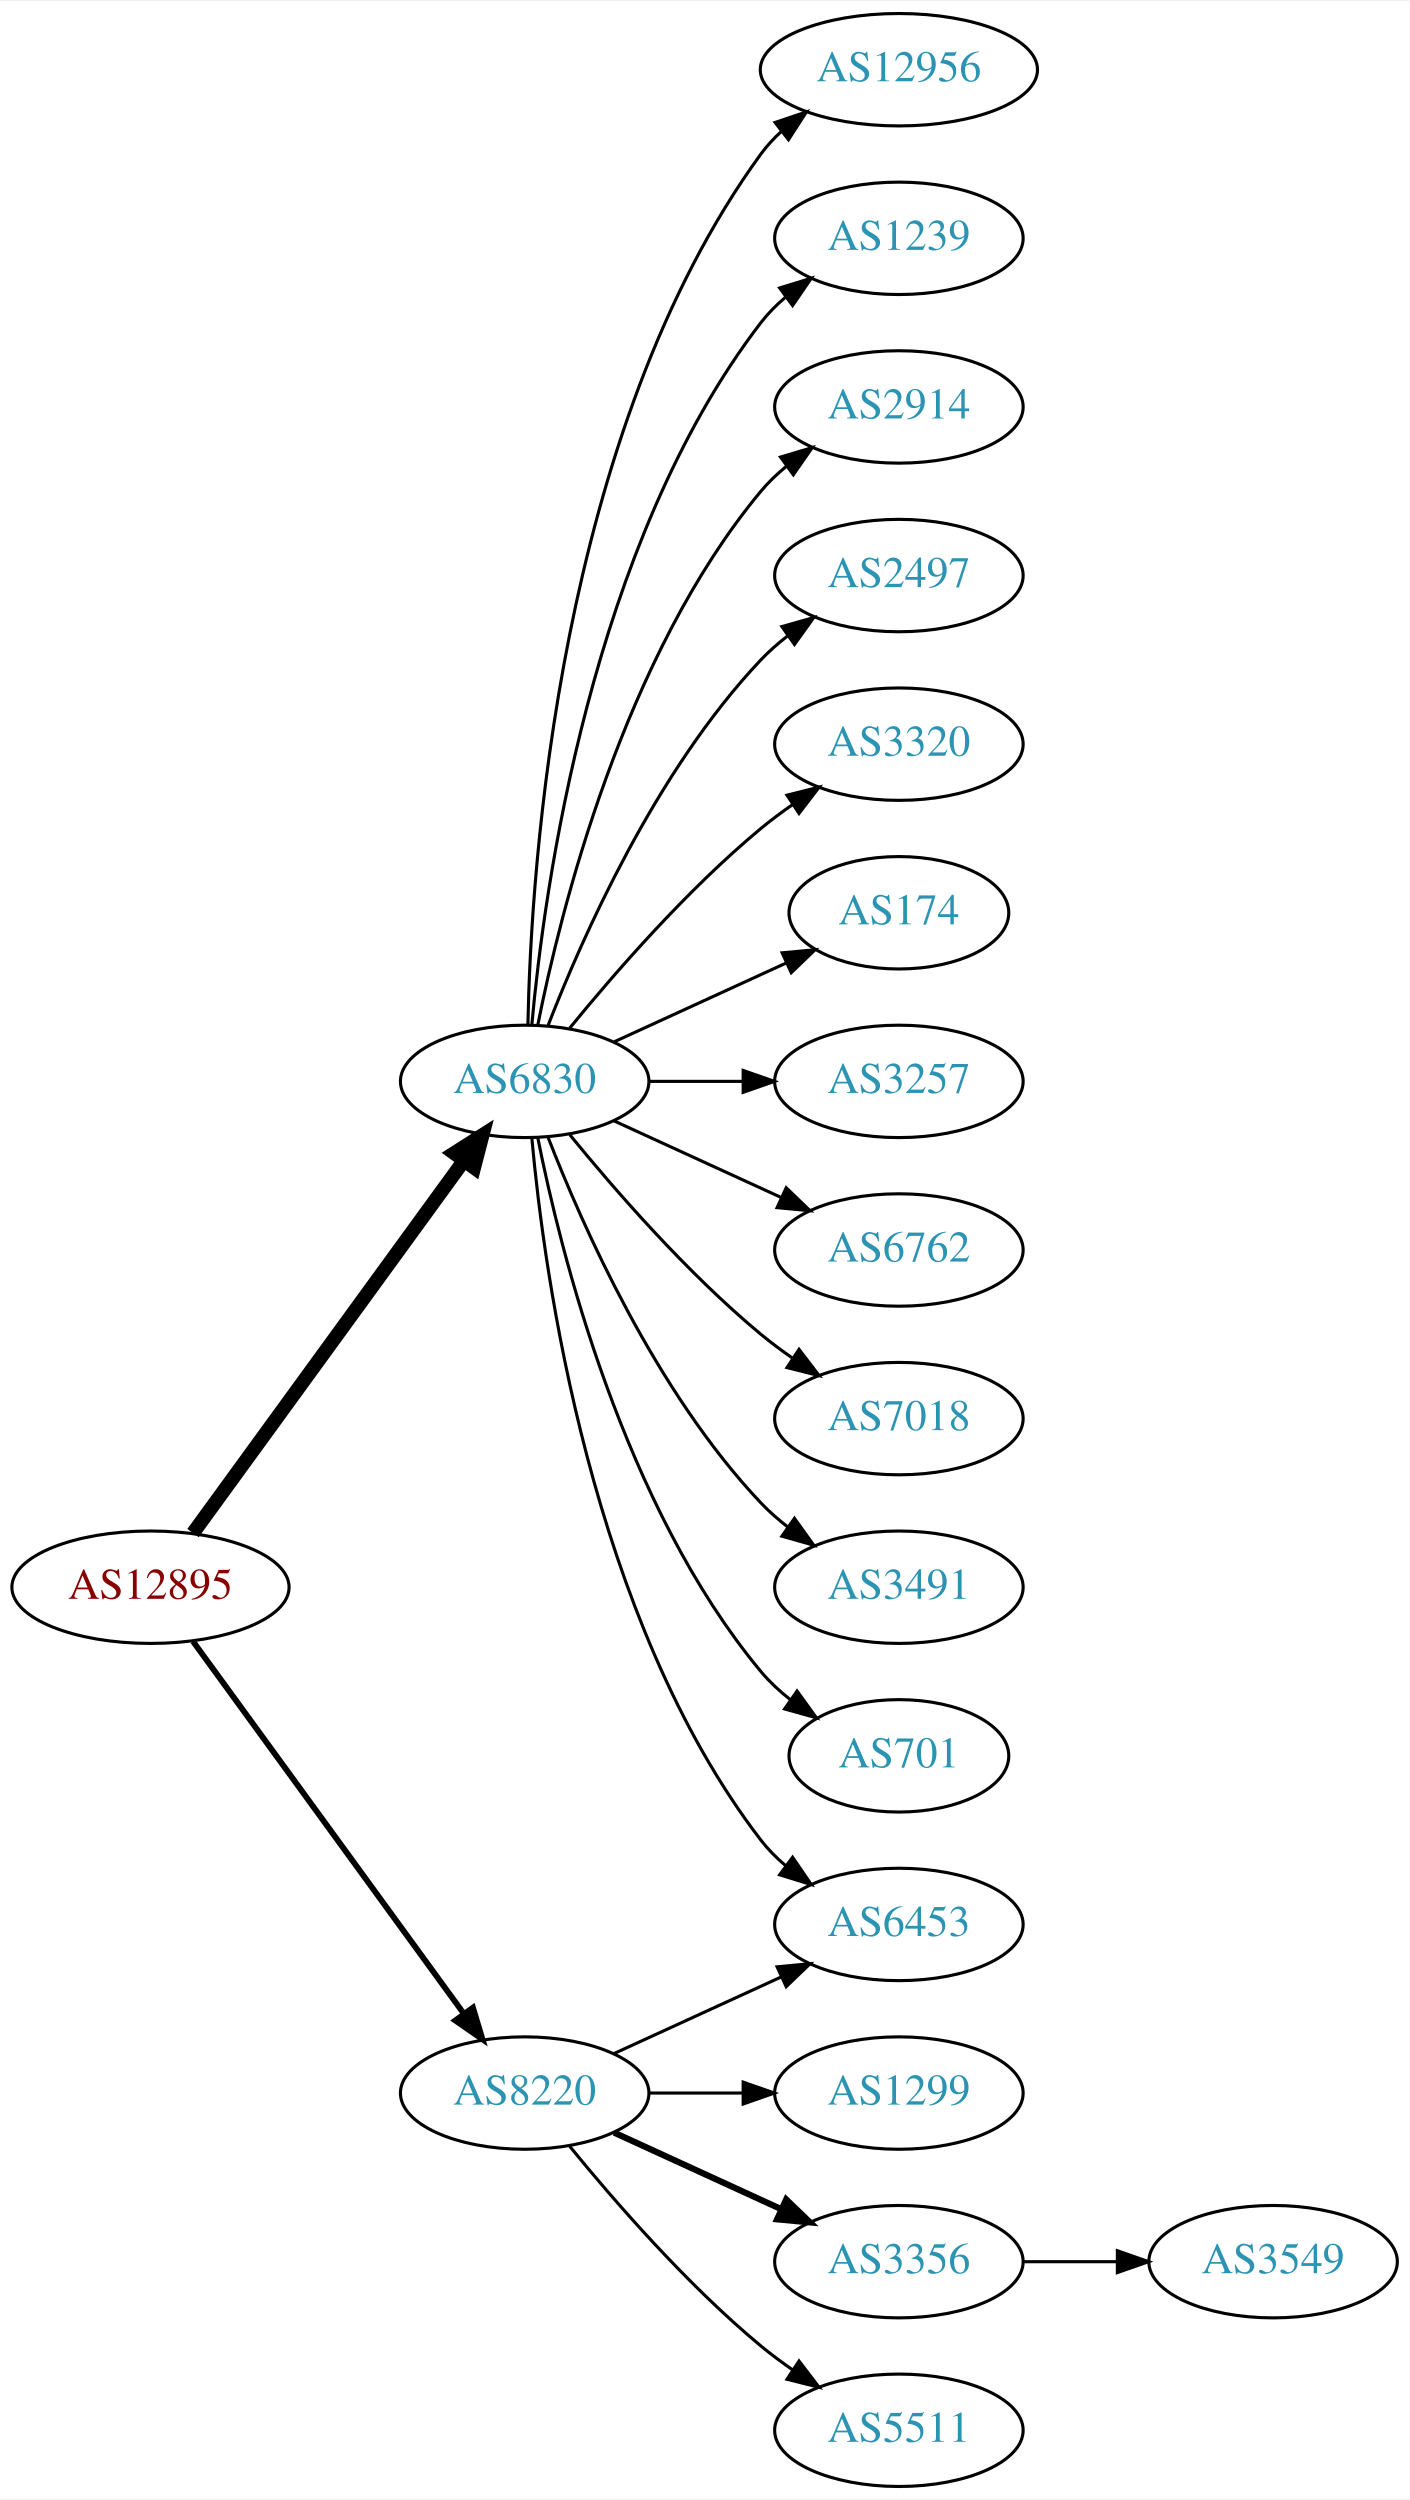
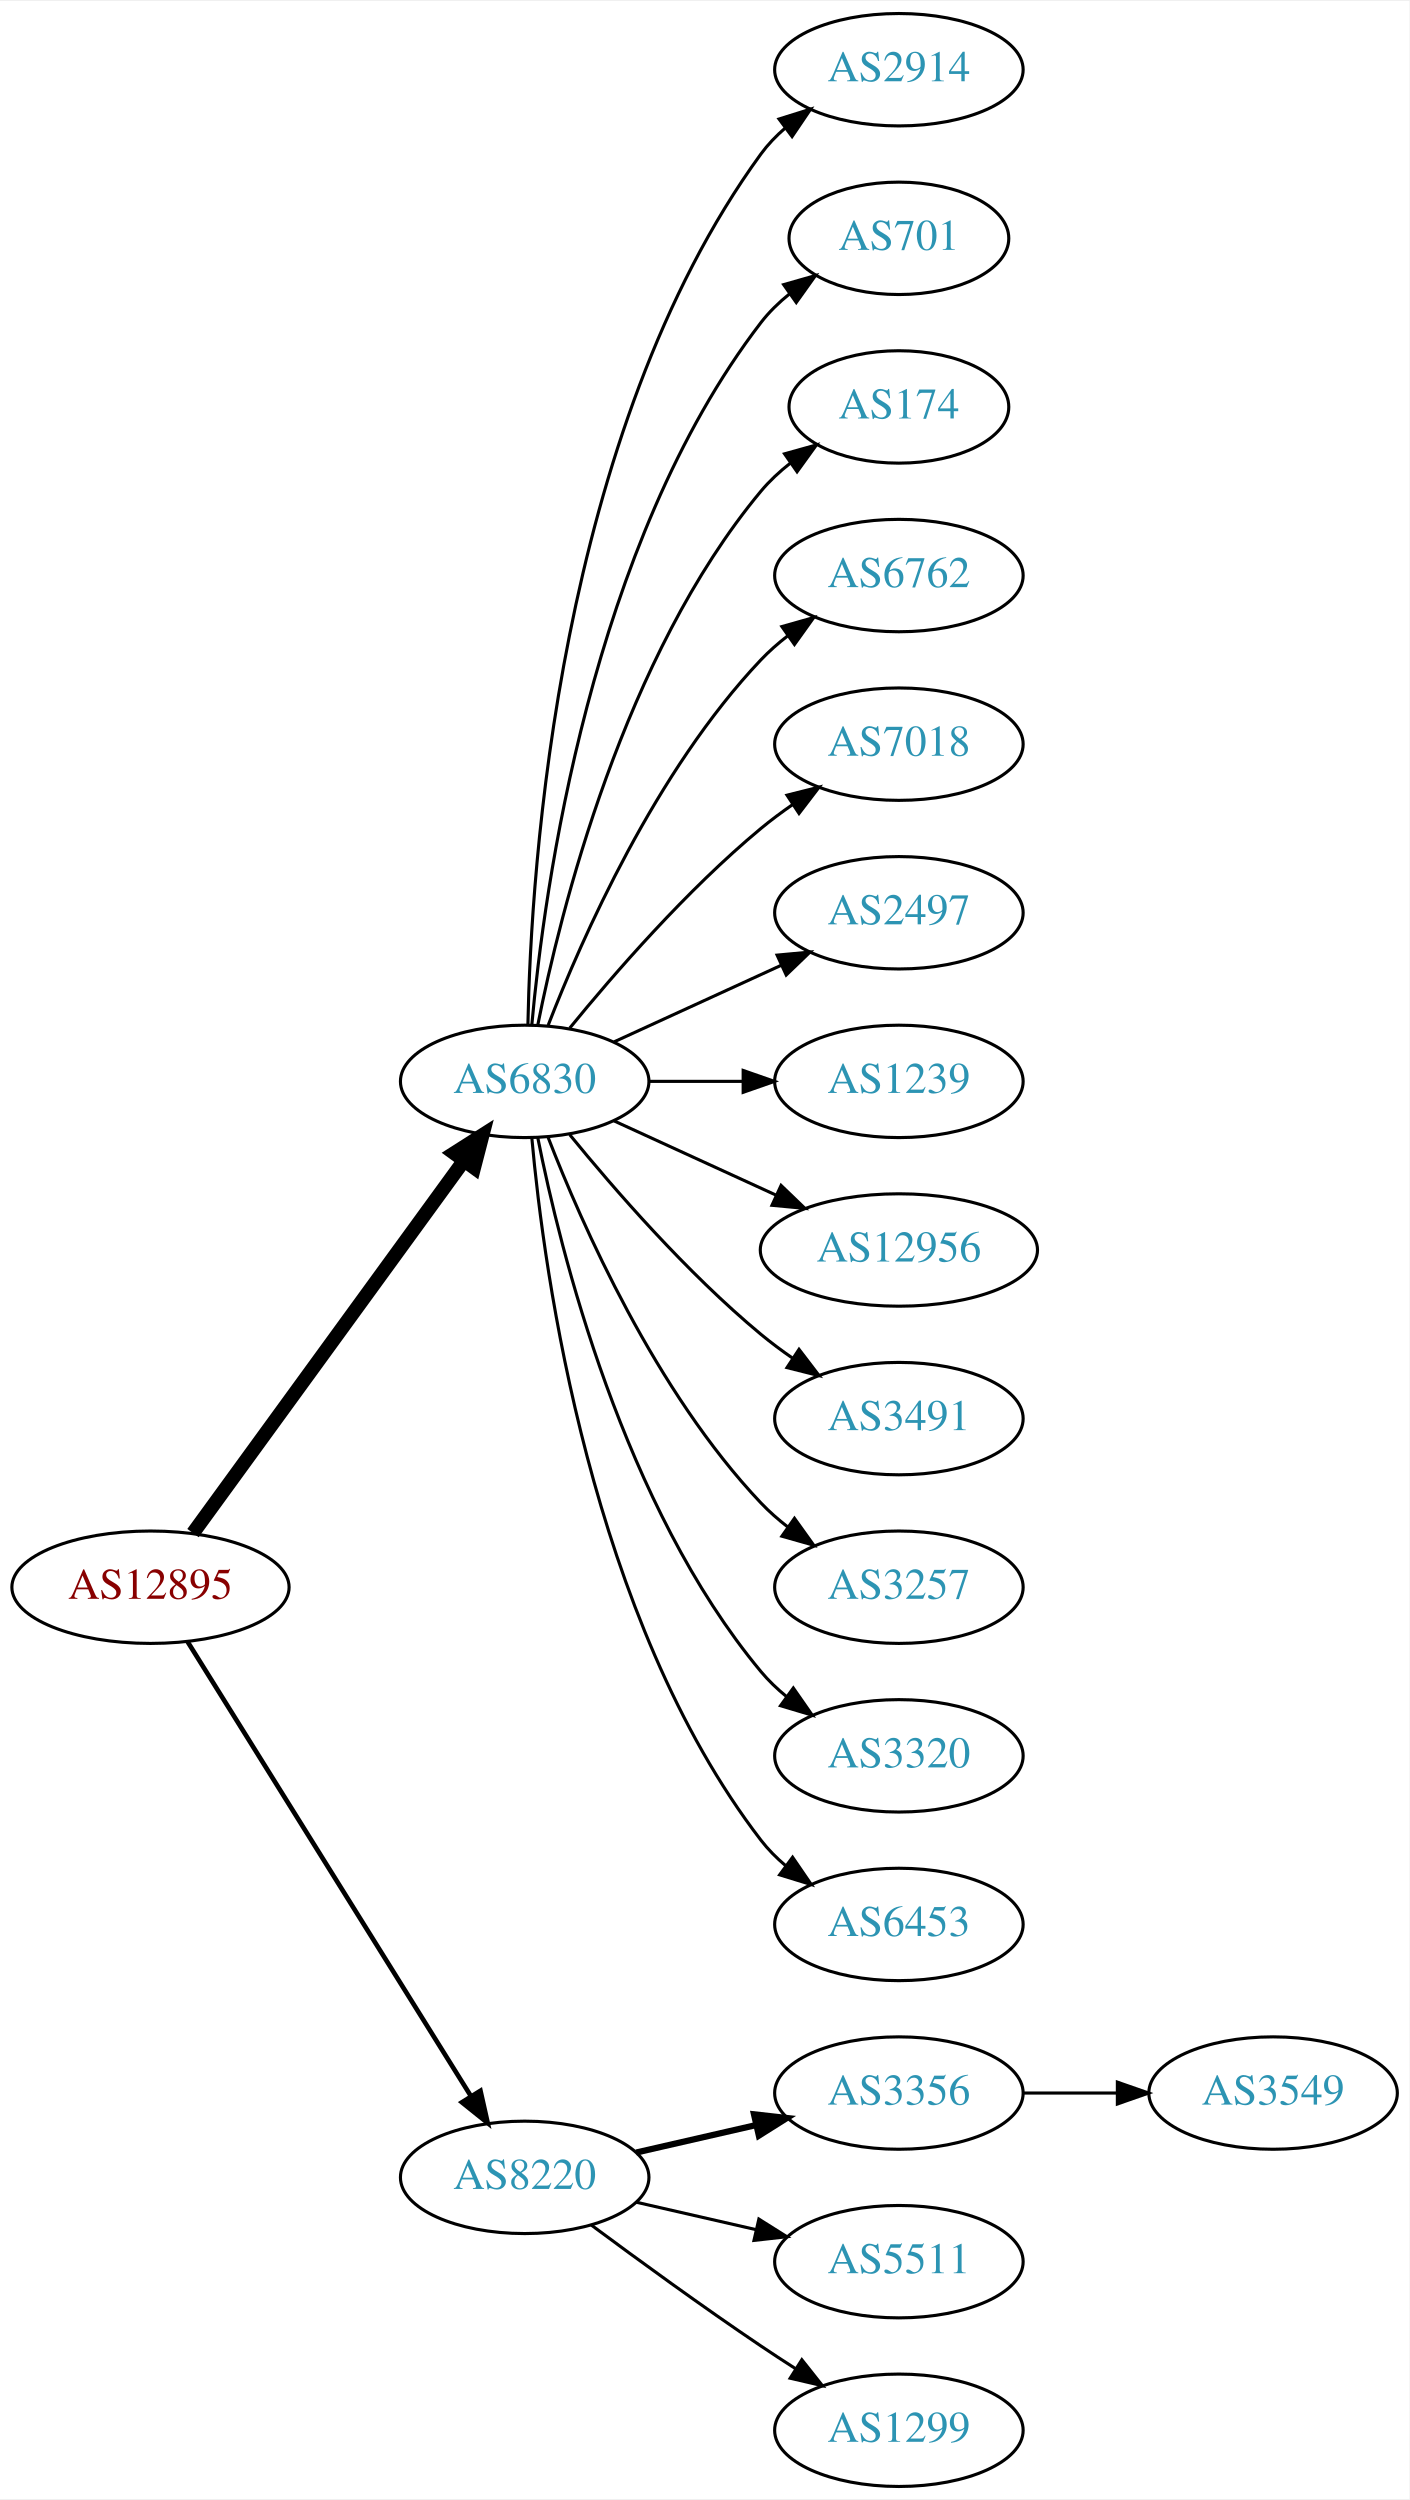
<svg xmlns="http://www.w3.org/2000/svg" xmlns:xlink="http://www.w3.org/1999/xlink" width="451pt" height="800pt" viewBox="0.00 0.00 451.37 800.00">
  <g id="graph0" class="graph" transform="scale(1 1) rotate(0) translate(4 796)">
    <polygon fill="white" stroke="none" points="-4,4 -4,-796 447.37,-796 447.37,4 -4,4" />
    <g id="node1" class="node">
      <g id="a_node1">
        <a xlink:href="/asn/12895" xlink:title="AS12895 ~ Vienna, Austria [AT]">
          <ellipse fill="#ffffff" stroke="black" cx="44.196" cy="-288" rx="44.393" ry="18" />
          <text text-anchor="middle" x="44.196" y="-284.3" font-family="Times,serif" font-size="14.00" fill="#880000">AS12895</text>
        </a>
      </g>
    </g>
    <g id="node2" class="node">
      <g id="a_node2">
        <a xlink:href="/asn/6830" xlink:title="AS6830 ~ LGI-UPC [AT]">
          <ellipse fill="#ffffff" stroke="black" cx="164.039" cy="-450" rx="39.794" ry="18" />
          <text text-anchor="middle" x="164.039" y="-446.3" font-family="Times,serif" font-size="14.00" fill="#2c94b3">AS6830</text>
        </a>
      </g>
    </g>
    <g id="edge1" class="edge">
      <path fill="none" stroke="black" stroke-width="4.5" d="M57.807,-305.337C78.628,-333.96 120.29,-391.233 144.479,-424.486" />
      <polygon fill="black" stroke="black" stroke-width="4.5" points="141.451,-427.017 150.518,-432.788 147.82,-422.385 141.451,-427.017" />
    </g>
    <g id="node3" class="node">
      <g id="a_node3">
        <a xlink:href="/asn/8220" xlink:title="AS8220 ~ COLT [GB]">
-           <ellipse fill="#ffffff" stroke="black" cx="164.039" cy="-126" rx="39.794" ry="18" />
-           <text text-anchor="middle" x="164.039" y="-122.3" font-family="Times,serif" font-size="14.00" fill="#2c94b3">AS8220</text>
+           <ellipse fill="#ffffff" stroke="black" cx="164.039" cy="-99" rx="39.794" ry="18" />
+           <text text-anchor="middle" x="164.039" y="-95.3" font-family="Times,serif" font-size="14.00" fill="#2c94b3">AS8220</text>
        </a>
      </g>
    </g>
    <g id="edge2" class="edge">
-       <path fill="none" stroke="black" stroke-width="1.875" d="M57.807,-270.663C78.628,-242.04 120.29,-184.767 144.479,-151.514" />
-       <polygon fill="black" stroke="black" stroke-width="1.875" points="147.466,-153.358 150.518,-143.212 141.805,-149.24 147.466,-153.358" />
+       <path fill="none" stroke="black" stroke-width="1.5" d="M56.071,-270.558C76.855,-237.225 122.315,-164.314 146.744,-125.134" />
+       <polygon fill="black" stroke="black" stroke-width="1.5" points="149.869,-126.737 152.19,-116.4 143.929,-123.034 149.869,-126.737" />
    </g>
    <g id="node4" class="node">
      <g id="a_node4">
-         <a xlink:href="/asn/12956" xlink:title="AS12956 ~ TELXIUS [ES]">
-           <ellipse fill="#ffffff" stroke="black" cx="283.881" cy="-774" rx="44.393" ry="18" />
-           <text text-anchor="middle" x="283.881" y="-770.3" font-family="Times,serif" font-size="14.00" fill="#2c94b3">AS12956</text>
+         <a xlink:href="/asn/2914" xlink:title="AS2914 ~ NTT America, Inc. [US]">
+           <ellipse fill="#ffffff" stroke="black" cx="283.881" cy="-774" rx="39.794" ry="18" />
+           <text text-anchor="middle" x="283.881" y="-770.3" font-family="Times,serif" font-size="14.00" fill="#2c94b3">AS2914</text>
        </a>
      </g>
    </g>
    <g id="edge3" class="edge">
-       <path fill="none" stroke="black" d="M165.071,-468.337C166.044,-518.079 174.763,-657.806 239.685,-747 241.611,-749.646 243.882,-752.09 246.359,-754.337" />
-       <polygon fill="black" stroke="black" points="244.224,-757.111 254.266,-760.487 248.521,-751.585 244.224,-757.111" />
+       <path fill="none" stroke="black" d="M165.071,-468.337C166.044,-518.079 174.763,-657.806 239.685,-747 241.897,-750.039 244.565,-752.813 247.477,-755.326" />
+       <polygon fill="black" stroke="black" points="245.495,-758.214 255.608,-761.373 249.672,-752.597 245.495,-758.214" />
    </g>
    <g id="node5" class="node">
      <g id="a_node5">
-         <a xlink:href="/asn/1239" xlink:title="AS1239 ~ Sprint [US]">
-           <ellipse fill="#ffffff" stroke="black" cx="283.881" cy="-720" rx="39.794" ry="18" />
-           <text text-anchor="middle" x="283.881" y="-716.3" font-family="Times,serif" font-size="14.00" fill="#2c94b3">AS1239</text>
+         <a xlink:href="/asn/701" xlink:title="AS701 ~ UUNET [US]">
+           <ellipse fill="#ffffff" stroke="black" cx="283.881" cy="-720" rx="35.194" ry="18" />
+           <text text-anchor="middle" x="283.881" y="-716.3" font-family="Times,serif" font-size="14.00" fill="#2c94b3">AS701</text>
        </a>
      </g>
    </g>
    <g id="edge4" class="edge">
-       <path fill="none" stroke="black" d="M166.323,-468.117C170.221,-511.332 185.238,-622.131 239.685,-693 241.975,-695.981 244.695,-698.716 247.639,-701.205" />
-       <polygon fill="black" stroke="black" points="245.686,-704.113 255.816,-707.218 249.833,-698.473 245.686,-704.113" />
+       <path fill="none" stroke="black" d="M166.323,-468.117C170.221,-511.332 185.238,-622.131 239.685,-693 242.292,-696.393 245.455,-699.467 248.873,-702.223" />
+       <polygon fill="black" stroke="black" points="246.976,-705.168 257.164,-708.073 251.011,-699.448 246.976,-705.168" />
    </g>
    <g id="node6" class="node">
      <g id="a_node6">
-         <a xlink:href="/asn/2914" xlink:title="AS2914 ~ NTT America, Inc. [US]">
-           <ellipse fill="#ffffff" stroke="black" cx="283.881" cy="-666" rx="39.794" ry="18" />
-           <text text-anchor="middle" x="283.881" y="-662.3" font-family="Times,serif" font-size="14.00" fill="#2c94b3">AS2914</text>
+         <a xlink:href="/asn/174" xlink:title="AS174 ~ Cogent Communications [US]">
+           <ellipse fill="#ffffff" stroke="black" cx="283.881" cy="-666" rx="35.194" ry="18" />
+           <text text-anchor="middle" x="283.881" y="-662.3" font-family="Times,serif" font-size="14.00" fill="#2c94b3">AS174</text>
        </a>
      </g>
    </g>
    <g id="edge5" class="edge">
-       <path fill="none" stroke="black" d="M168.237,-468.073C175.401,-504.141 195.675,-586.125 239.685,-639 242.09,-641.889 244.886,-644.563 247.879,-647.013" />
-       <polygon fill="black" stroke="black" points="245.967,-649.95 256.122,-652.973 250.069,-644.277 245.967,-649.95" />
+       <path fill="none" stroke="black" d="M168.237,-468.073C175.401,-504.141 195.675,-586.125 239.685,-639 242.422,-642.288 245.667,-645.298 249.13,-648.017" />
+       <polygon fill="black" stroke="black" points="247.265,-650.983 257.471,-653.827 251.267,-645.239 247.265,-650.983" />
    </g>
    <g id="node7" class="node">
      <g id="a_node7">
-         <a xlink:href="/asn/2497" xlink:title="AS2497 ~ Internet Initiative Japan Inc. [JP]">
+         <a xlink:href="/asn/6762" xlink:title="AS6762 ~ TELECOM ITALIA SPARKLE S.p.A. [IT]">
          <ellipse fill="#ffffff" stroke="black" cx="283.881" cy="-612" rx="39.794" ry="18" />
-           <text text-anchor="middle" x="283.881" y="-608.3" font-family="Times,serif" font-size="14.00" fill="#2c94b3">AS2497</text>
+           <text text-anchor="middle" x="283.881" y="-608.3" font-family="Times,serif" font-size="14.00" fill="#2c94b3">AS6762</text>
        </a>
      </g>
    </g>
    <g id="edge6" class="edge">
      <path fill="none" stroke="black" d="M171.562,-467.994C182.312,-495.728 205.969,-549.429 239.685,-585 242.271,-587.728 245.188,-590.294 248.257,-592.677" />
      <polygon fill="black" stroke="black" points="246.411,-595.658 256.605,-598.543 250.435,-589.93 246.411,-595.658" />
    </g>
    <g id="node8" class="node">
      <g id="a_node8">
-         <a xlink:href="/asn/3320" xlink:title="AS3320 ~ DTAG [DE]">
+         <a xlink:href="/asn/7018" xlink:title="AS7018 ~ AT&amp;T Services, Inc. [US]">
          <ellipse fill="#ffffff" stroke="black" cx="283.881" cy="-558" rx="39.794" ry="18" />
-           <text text-anchor="middle" x="283.881" y="-554.3" font-family="Times,serif" font-size="14.00" fill="#2c94b3">AS3320</text>
+           <text text-anchor="middle" x="283.881" y="-554.3" font-family="Times,serif" font-size="14.00" fill="#2c94b3">AS7018</text>
        </a>
      </g>
    </g>
    <g id="edge7" class="edge">
      <path fill="none" stroke="black" d="M178.458,-467.065C192.572,-484.375 215.987,-511.345 239.685,-531 242.901,-533.668 246.402,-536.27 249.972,-538.741" />
      <polygon fill="black" stroke="black" points="248.05,-541.666 258.329,-544.236 251.896,-535.817 248.05,-541.666" />
    </g>
    <g id="node9" class="node">
      <g id="a_node9">
+         <a xlink:href="/asn/2497" xlink:title="AS2497 ~ Internet Initiative Japan Inc. [JP]">
+           <ellipse fill="#ffffff" stroke="black" cx="283.881" cy="-504" rx="39.794" ry="18" />
+           <text text-anchor="middle" x="283.881" y="-500.3" font-family="Times,serif" font-size="14.00" fill="#2c94b3">AS2497</text>
+         </a>
+       </g>
+     </g>
+     <g id="edge8" class="edge">
+       <path fill="none" stroke="black" d="M192.667,-462.661C208.624,-469.973 228.895,-479.261 246.178,-487.181" />
+       <polygon fill="black" stroke="black" points="244.876,-490.435 255.425,-491.419 247.793,-484.071 244.876,-490.435" />
+     </g>
+     <g id="node10" class="node">
+       <g id="a_node10">
+         <a xlink:href="/asn/1239" xlink:title="AS1239 ~ Sprint [US]">
+           <ellipse fill="#ffffff" stroke="black" cx="283.881" cy="-450" rx="39.794" ry="18" />
+           <text text-anchor="middle" x="283.881" y="-446.3" font-family="Times,serif" font-size="14.00" fill="#2c94b3">AS1239</text>
+         </a>
+       </g>
+     </g>
+     <g id="edge9" class="edge">
+       <path fill="none" stroke="black" d="M203.951,-450C213.505,-450 223.854,-450 233.817,-450" />
+       <polygon fill="black" stroke="black" points="234.009,-453.5 244.009,-450 234.009,-446.5 234.009,-453.5" />
+     </g>
+     <g id="node11" class="node">
+       <g id="a_node11">
+         <a xlink:href="/asn/12956" xlink:title="AS12956 ~ TELXIUS [ES]">
+           <ellipse fill="#ffffff" stroke="black" cx="283.881" cy="-396" rx="44.393" ry="18" />
+           <text text-anchor="middle" x="283.881" y="-392.3" font-family="Times,serif" font-size="14.00" fill="#2c94b3">AS12956</text>
+         </a>
+       </g>
+     </g>
+     <g id="edge10" class="edge">
+       <path fill="none" stroke="black" d="M192.667,-437.339C208.165,-430.238 227.732,-421.272 244.678,-413.506" />
+       <polygon fill="black" stroke="black" points="246.148,-416.683 253.781,-409.335 243.232,-410.319 246.148,-416.683" />
+     </g>
+     <g id="node12" class="node">
+       <g id="a_node12">
+         <a xlink:href="/asn/3491" xlink:title="AS3491 ~ PCCW Global, Inc. [US]">
+           <ellipse fill="#ffffff" stroke="black" cx="283.881" cy="-342" rx="39.794" ry="18" />
+           <text text-anchor="middle" x="283.881" y="-338.3" font-family="Times,serif" font-size="14.00" fill="#2c94b3">AS3491</text>
+         </a>
+       </g>
+     </g>
+     <g id="edge11" class="edge">
+       <path fill="none" stroke="black" d="M178.458,-432.935C192.572,-415.625 215.987,-388.655 239.685,-369 242.901,-366.332 246.402,-363.73 249.972,-361.259" />
+       <polygon fill="black" stroke="black" points="251.896,-364.183 258.329,-355.764 248.05,-358.334 251.896,-364.183" />
+     </g>
+     <g id="node13" class="node">
+       <g id="a_node13">
+         <a xlink:href="/asn/3257" xlink:title="AS3257 ~ GTT [DE]">
+           <ellipse fill="#ffffff" stroke="black" cx="283.881" cy="-288" rx="39.794" ry="18" />
+           <text text-anchor="middle" x="283.881" y="-284.3" font-family="Times,serif" font-size="14.00" fill="#2c94b3">AS3257</text>
+         </a>
+       </g>
+     </g>
+     <g id="edge12" class="edge">
+       <path fill="none" stroke="black" d="M171.562,-432.006C182.312,-404.272 205.969,-350.571 239.685,-315 242.271,-312.272 245.188,-309.706 248.257,-307.323" />
+       <polygon fill="black" stroke="black" points="250.435,-310.07 256.605,-301.457 246.411,-304.342 250.435,-310.07" />
+     </g>
+     <g id="node14" class="node">
+       <g id="a_node14">
+         <a xlink:href="/asn/3320" xlink:title="AS3320 ~ DTAG [DE]">
+           <ellipse fill="#ffffff" stroke="black" cx="283.881" cy="-234" rx="39.794" ry="18" />
+           <text text-anchor="middle" x="283.881" y="-230.3" font-family="Times,serif" font-size="14.00" fill="#2c94b3">AS3320</text>
+         </a>
+       </g>
+     </g>
+     <g id="edge13" class="edge">
+       <path fill="none" stroke="black" d="M168.237,-431.927C175.401,-395.859 195.675,-313.875 239.685,-261 242.09,-258.111 244.886,-255.437 247.879,-252.987" />
+       <polygon fill="black" stroke="black" points="250.069,-255.723 256.122,-247.027 245.967,-250.05 250.069,-255.723" />
+     </g>
+     <g id="node15" class="node">
+       <g id="a_node15">
        <a xlink:href="/asn/6453" xlink:title="AS6453 ~ TATA COMMUNICATIONS (AMERICA) INC [US]">
          <ellipse fill="#ffffff" stroke="black" cx="283.881" cy="-180" rx="39.794" ry="18" />
          <text text-anchor="middle" x="283.881" y="-176.3" font-family="Times,serif" font-size="14.00" fill="#2c94b3">AS6453</text>
        </a>
      </g>
    </g>
-     <g id="edge8" class="edge">
+     <g id="edge14" class="edge">
      <path fill="none" stroke="black" d="M166.323,-431.883C170.221,-388.668 185.238,-277.869 239.685,-207 241.975,-204.019 244.695,-201.284 247.639,-198.795" />
      <polygon fill="black" stroke="black" points="249.833,-201.527 255.816,-192.782 245.686,-195.887 249.833,-201.527" />
    </g>
-     <g id="node10" class="node">
-       <g id="a_node10">
-         <a xlink:href="/asn/174" xlink:title="AS174 ~ Cogent Communications [US]">
-           <ellipse fill="#ffffff" stroke="black" cx="283.881" cy="-504" rx="35.194" ry="18" />
-           <text text-anchor="middle" x="283.881" y="-500.3" font-family="Times,serif" font-size="14.00" fill="#2c94b3">AS174</text>
-         </a>
-       </g>
-     </g>
-     <g id="edge9" class="edge">
-       <path fill="none" stroke="black" d="M192.667,-462.661C209.084,-470.183 230.065,-479.798 247.662,-487.861" />
-       <polygon fill="black" stroke="black" points="246.49,-491.174 257.04,-492.158 249.407,-484.811 246.49,-491.174" />
-     </g>
-     <g id="node11" class="node">
-       <g id="a_node11">
-         <a xlink:href="/asn/3257" xlink:title="AS3257 ~ GTT [DE]">
-           <ellipse fill="#ffffff" stroke="black" cx="283.881" cy="-450" rx="39.794" ry="18" />
-           <text text-anchor="middle" x="283.881" y="-446.3" font-family="Times,serif" font-size="14.00" fill="#2c94b3">AS3257</text>
-         </a>
-       </g>
-     </g>
-     <g id="edge10" class="edge">
-       <path fill="none" stroke="black" d="M203.951,-450C213.505,-450 223.854,-450 233.817,-450" />
-       <polygon fill="black" stroke="black" points="234.009,-453.5 244.009,-450 234.009,-446.5 234.009,-453.5" />
-     </g>
-     <g id="node12" class="node">
-       <g id="a_node12">
-         <a xlink:href="/asn/6762" xlink:title="AS6762 ~ TELECOM ITALIA SPARKLE S.p.A. [IT]">
-           <ellipse fill="#ffffff" stroke="black" cx="283.881" cy="-396" rx="39.794" ry="18" />
-           <text text-anchor="middle" x="283.881" y="-392.3" font-family="Times,serif" font-size="14.00" fill="#2c94b3">AS6762</text>
-         </a>
-       </g>
-     </g>
-     <g id="edge11" class="edge">
-       <path fill="none" stroke="black" d="M192.667,-437.339C208.624,-430.027 228.895,-420.739 246.178,-412.819" />
-       <polygon fill="black" stroke="black" points="247.793,-415.929 255.425,-408.581 244.876,-409.565 247.793,-415.929" />
-     </g>
-     <g id="node13" class="node">
-       <g id="a_node13">
-         <a xlink:href="/asn/7018" xlink:title="AS7018 ~ AT&amp;T Services, Inc. [US]">
-           <ellipse fill="#ffffff" stroke="black" cx="283.881" cy="-342" rx="39.794" ry="18" />
-           <text text-anchor="middle" x="283.881" y="-338.3" font-family="Times,serif" font-size="14.00" fill="#2c94b3">AS7018</text>
-         </a>
-       </g>
-     </g>
-     <g id="edge12" class="edge">
-       <path fill="none" stroke="black" d="M178.458,-432.935C192.572,-415.625 215.987,-388.655 239.685,-369 242.901,-366.332 246.402,-363.73 249.972,-361.259" />
-       <polygon fill="black" stroke="black" points="251.896,-364.183 258.329,-355.764 248.05,-358.334 251.896,-364.183" />
-     </g>
-     <g id="node14" class="node">
-       <g id="a_node14">
-         <a xlink:href="/asn/3491" xlink:title="AS3491 ~ PCCW Global, Inc. [US]">
-           <ellipse fill="#ffffff" stroke="black" cx="283.881" cy="-288" rx="39.794" ry="18" />
-           <text text-anchor="middle" x="283.881" y="-284.3" font-family="Times,serif" font-size="14.00" fill="#2c94b3">AS3491</text>
-         </a>
-       </g>
-     </g>
-     <g id="edge13" class="edge">
-       <path fill="none" stroke="black" d="M171.562,-432.006C182.312,-404.272 205.969,-350.571 239.685,-315 242.271,-312.272 245.188,-309.706 248.257,-307.323" />
-       <polygon fill="black" stroke="black" points="250.435,-310.07 256.605,-301.457 246.411,-304.342 250.435,-310.07" />
-     </g>
-     <g id="node15" class="node">
-       <g id="a_node15">
-         <a xlink:href="/asn/701" xlink:title="AS701 ~ UUNET [US]">
-           <ellipse fill="#ffffff" stroke="black" cx="283.881" cy="-234" rx="35.194" ry="18" />
-           <text text-anchor="middle" x="283.881" y="-230.3" font-family="Times,serif" font-size="14.00" fill="#2c94b3">AS701</text>
-         </a>
-       </g>
-     </g>
-     <g id="edge14" class="edge">
-       <path fill="none" stroke="black" d="M168.237,-431.927C175.401,-395.859 195.675,-313.875 239.685,-261 242.422,-257.712 245.667,-254.702 249.13,-251.983" />
-       <polygon fill="black" stroke="black" points="251.267,-254.761 257.471,-246.173 247.265,-249.017 251.267,-254.761" />
-     </g>
-     <g id="edge18" class="edge">
-       <path fill="none" stroke="black" d="M192.667,-138.661C208.624,-145.973 228.895,-155.261 246.178,-163.181" />
-       <polygon fill="black" stroke="black" points="244.876,-166.435 255.425,-167.419 247.793,-160.071 244.876,-166.435" />
-     </g>
    <g id="node16" class="node">
      <g id="a_node16">
-         <a xlink:href="/asn/1299" xlink:title="AS1299 ~ Telia Carrier [EU]">
+         <a xlink:href="/asn/3356" xlink:title="AS3356 ~ Level 3 Parent, LLC [US]">
          <ellipse fill="#ffffff" stroke="black" cx="283.881" cy="-126" rx="39.794" ry="18" />
-           <text text-anchor="middle" x="283.881" y="-122.3" font-family="Times,serif" font-size="14.00" fill="#2c94b3">AS1299</text>
+           <text text-anchor="middle" x="283.881" y="-122.3" font-family="Times,serif" font-size="14.00" fill="#2c94b3">AS3356</text>
        </a>
      </g>
    </g>
    <g id="edge15" class="edge">
-       <path fill="none" stroke="black" d="M203.951,-126C213.505,-126 223.854,-126 233.817,-126" />
-       <polygon fill="black" stroke="black" points="234.009,-129.5 244.009,-126 234.009,-122.5 234.009,-129.5" />
+       <path fill="none" stroke="black" stroke-width="2" d="M199.758,-106.955C211.758,-109.704 225.379,-112.825 238.071,-115.733" />
+       <polygon fill="black" stroke="black" stroke-width="2" points="237.474,-119.187 248.003,-118.009 239.037,-112.364 237.474,-119.187" />
    </g>
    <g id="node17" class="node">
      <g id="a_node17">
-         <a xlink:href="/asn/3356" xlink:title="AS3356 ~ Level 3 Parent, LLC [US]">
+         <a xlink:href="/asn/5511" xlink:title="AS5511 ~ Orange S.A. [FR]">
          <ellipse fill="#ffffff" stroke="black" cx="283.881" cy="-72" rx="39.794" ry="18" />
-           <text text-anchor="middle" x="283.881" y="-68.3" font-family="Times,serif" font-size="14.00" fill="#2c94b3">AS3356</text>
+           <text text-anchor="middle" x="283.881" y="-68.3" font-family="Times,serif" font-size="14.00" fill="#2c94b3">AS5511</text>
        </a>
      </g>
    </g>
    <g id="edge16" class="edge">
-       <path fill="none" stroke="black" stroke-width="2" d="M192.667,-113.339C208.624,-106.027 228.895,-96.739 246.178,-88.819" />
-       <polygon fill="black" stroke="black" stroke-width="2" points="247.793,-91.929 255.425,-84.581 244.876,-85.565 247.793,-91.929" />
+       <path fill="none" stroke="black" d="M199.758,-91.045C211.758,-88.296 225.379,-85.175 238.071,-82.267" />
+       <polygon fill="black" stroke="black" points="239.037,-85.636 248.003,-79.991 237.474,-78.813 239.037,-85.636" />
    </g>
    <g id="node18" class="node">
      <g id="a_node18">
-         <a xlink:href="/asn/5511" xlink:title="AS5511 ~ Orange S.A. [FR]">
+         <a xlink:href="/asn/1299" xlink:title="AS1299 ~ Telia Carrier [EU]">
          <ellipse fill="#ffffff" stroke="black" cx="283.881" cy="-18" rx="39.794" ry="18" />
-           <text text-anchor="middle" x="283.881" y="-14.3" font-family="Times,serif" font-size="14.00" fill="#2c94b3">AS5511</text>
+           <text text-anchor="middle" x="283.881" y="-14.3" font-family="Times,serif" font-size="14.00" fill="#2c94b3">AS1299</text>
        </a>
      </g>
    </g>
    <g id="edge17" class="edge">
-       <path fill="none" stroke="black" d="M178.458,-108.935C192.572,-91.625 215.987,-64.655 239.685,-45 242.901,-42.332 246.402,-39.73 249.972,-37.259" />
-       <polygon fill="black" stroke="black" points="251.896,-40.183 258.329,-31.764 248.05,-34.334 251.896,-40.183" />
+       <path fill="none" stroke="black" d="M185.369,-83.723C200.231,-72.696 220.976,-57.593 239.685,-45 243.234,-42.611 246.984,-40.161 250.733,-37.758" />
+       <polygon fill="black" stroke="black" points="252.801,-40.591 259.381,-32.288 249.059,-34.675 252.801,-40.591" />
    </g>
    <g id="node19" class="node">
      <g id="a_node19">
        <a xlink:href="/asn/3549" xlink:title="AS3549 ~ Level 3 Parent, LLC [US]">
-           <ellipse fill="#ffffff" stroke="black" cx="403.724" cy="-72" rx="39.794" ry="18" />
-           <text text-anchor="middle" x="403.724" y="-68.3" font-family="Times,serif" font-size="14.00" fill="#2c94b3">AS3549</text>
-         </a>
-       </g>
-     </g>
-     <g id="edge19" class="edge">
-       <path fill="none" stroke="black" d="M323.794,-72C333.347,-72 343.697,-72 353.659,-72" />
-       <polygon fill="black" stroke="black" points="353.852,-75.5 363.852,-72 353.852,-68.5 353.852,-75.5" />
+           <ellipse fill="#ffffff" stroke="black" cx="403.724" cy="-126" rx="39.794" ry="18" />
+           <text text-anchor="middle" x="403.724" y="-122.3" font-family="Times,serif" font-size="14.00" fill="#2c94b3">AS3549</text>
+         </a>
+       </g>
+     </g>
+     <g id="edge18" class="edge">
+       <path fill="none" stroke="black" d="M323.794,-126C333.347,-126 343.697,-126 353.659,-126" />
+       <polygon fill="black" stroke="black" points="353.852,-129.5 363.852,-126 353.852,-122.5 353.852,-129.5" />
    </g>
  </g>
</svg>
